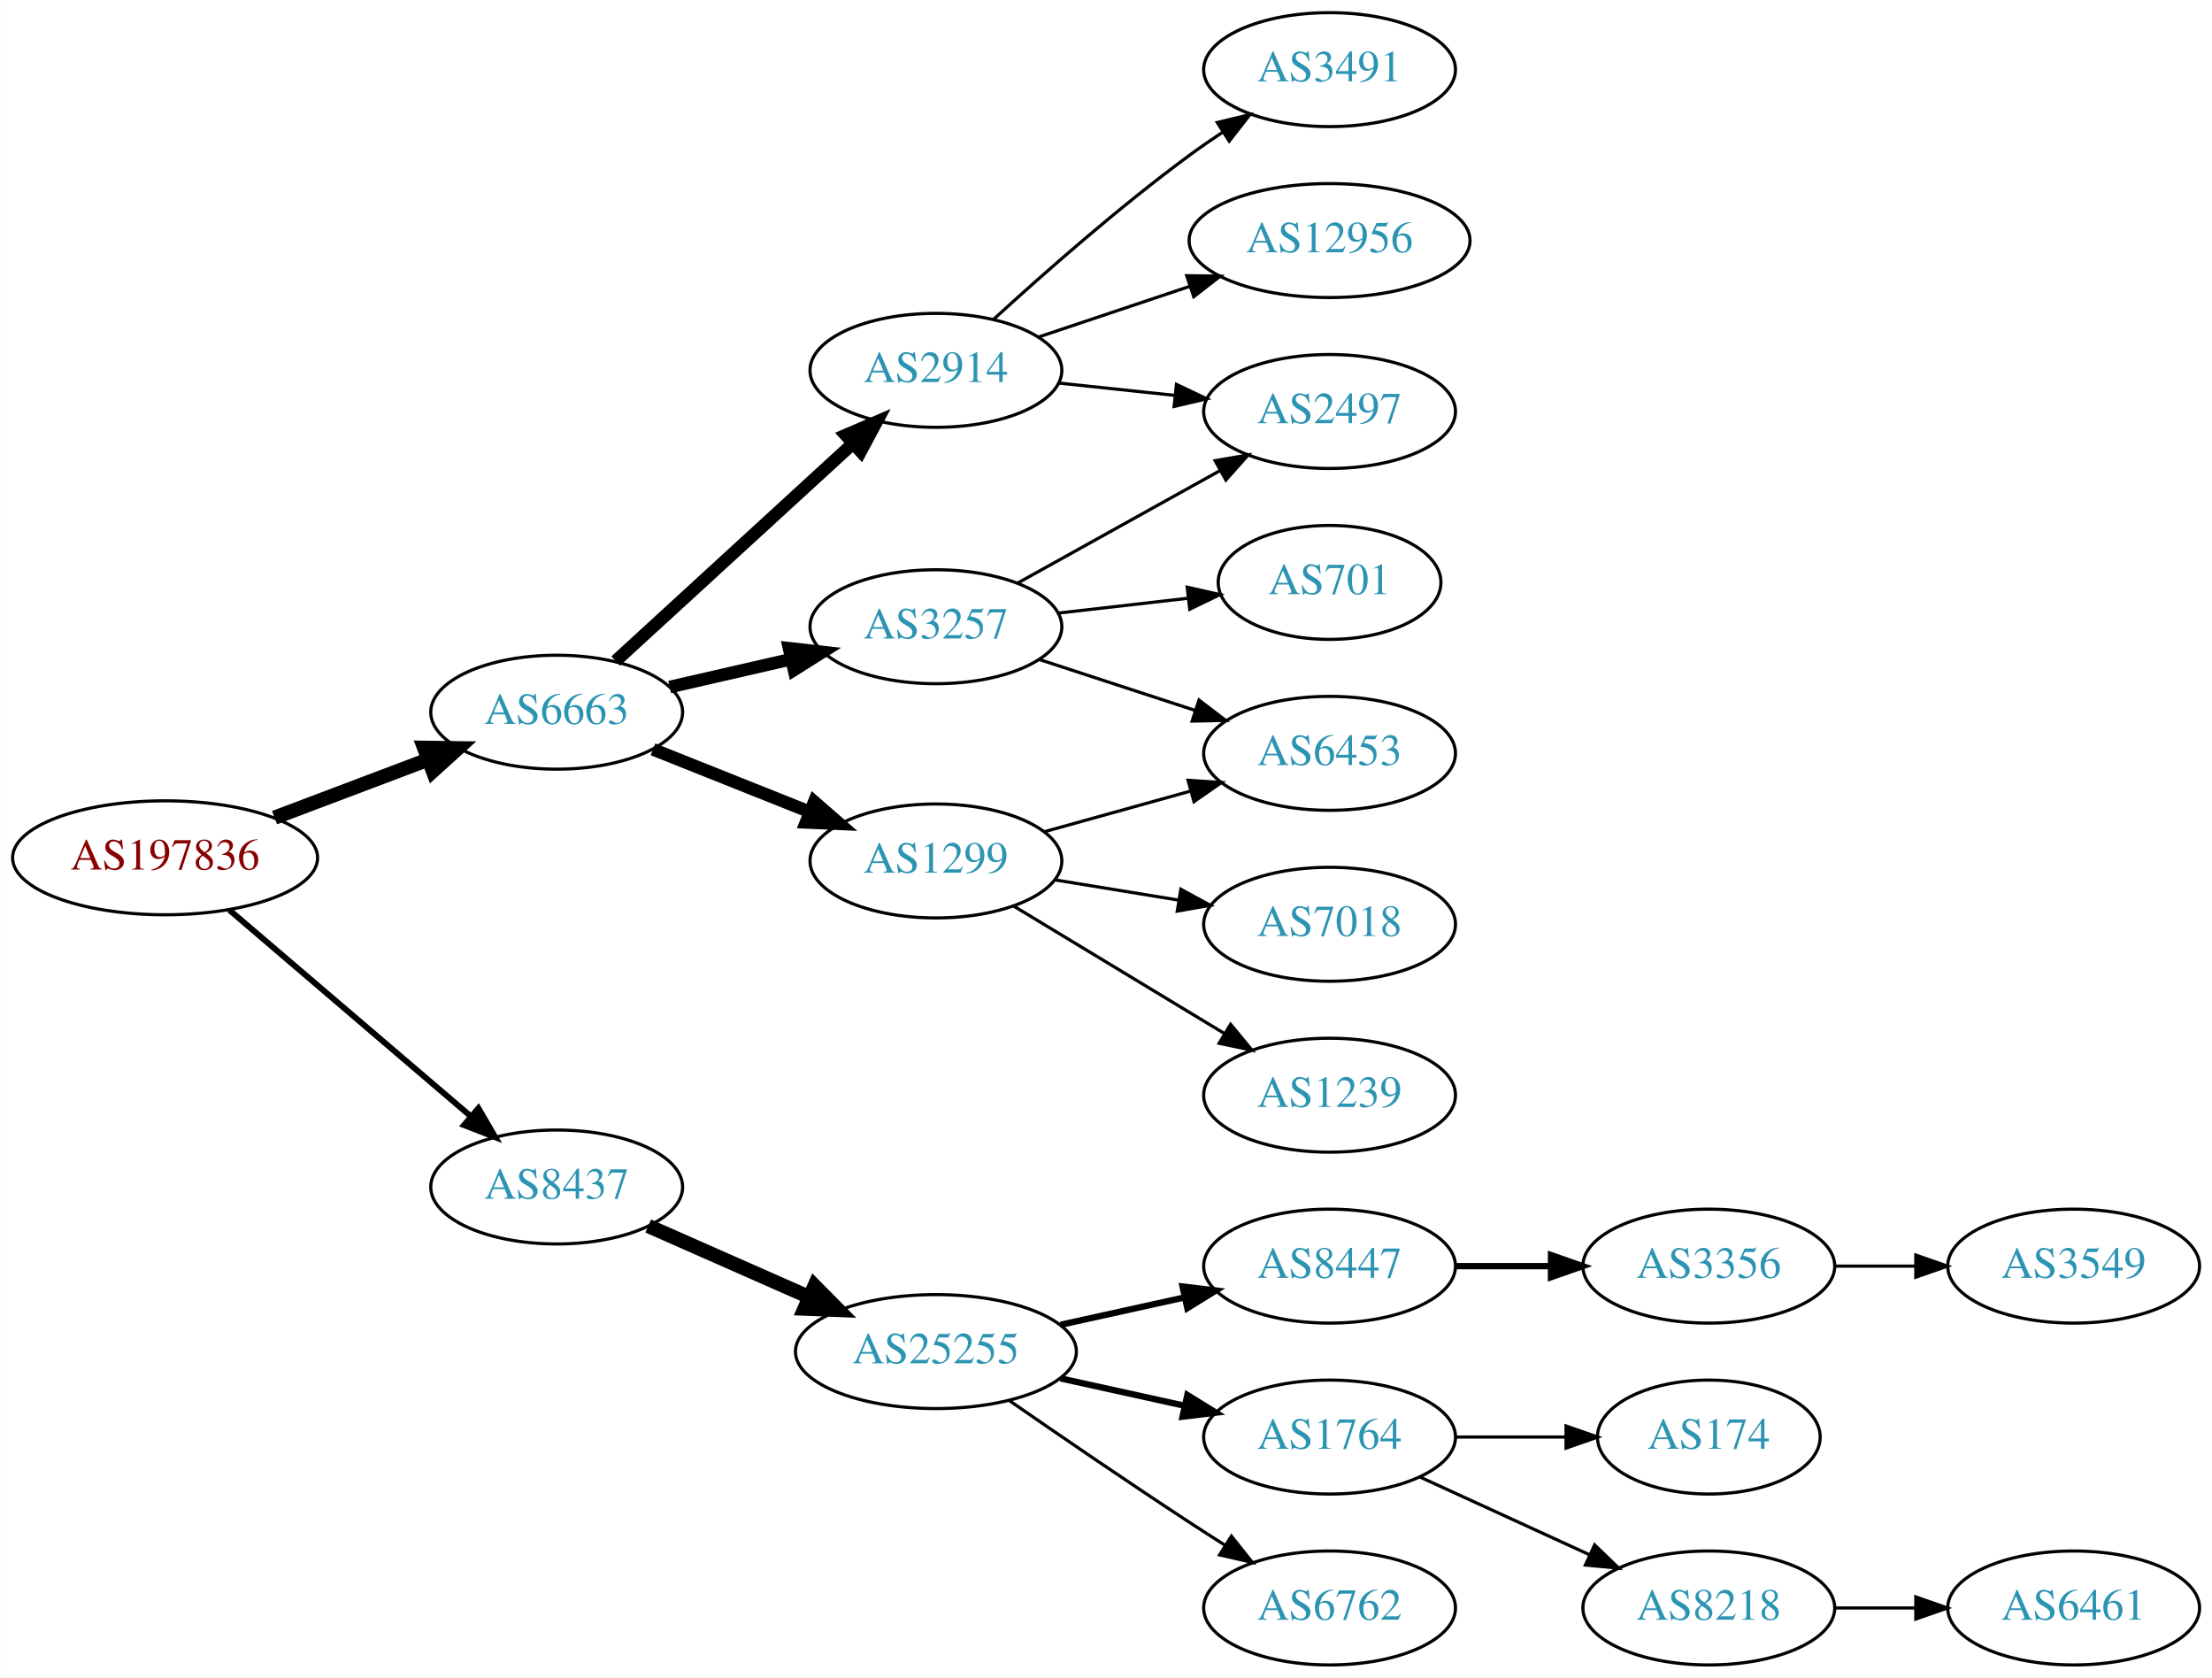
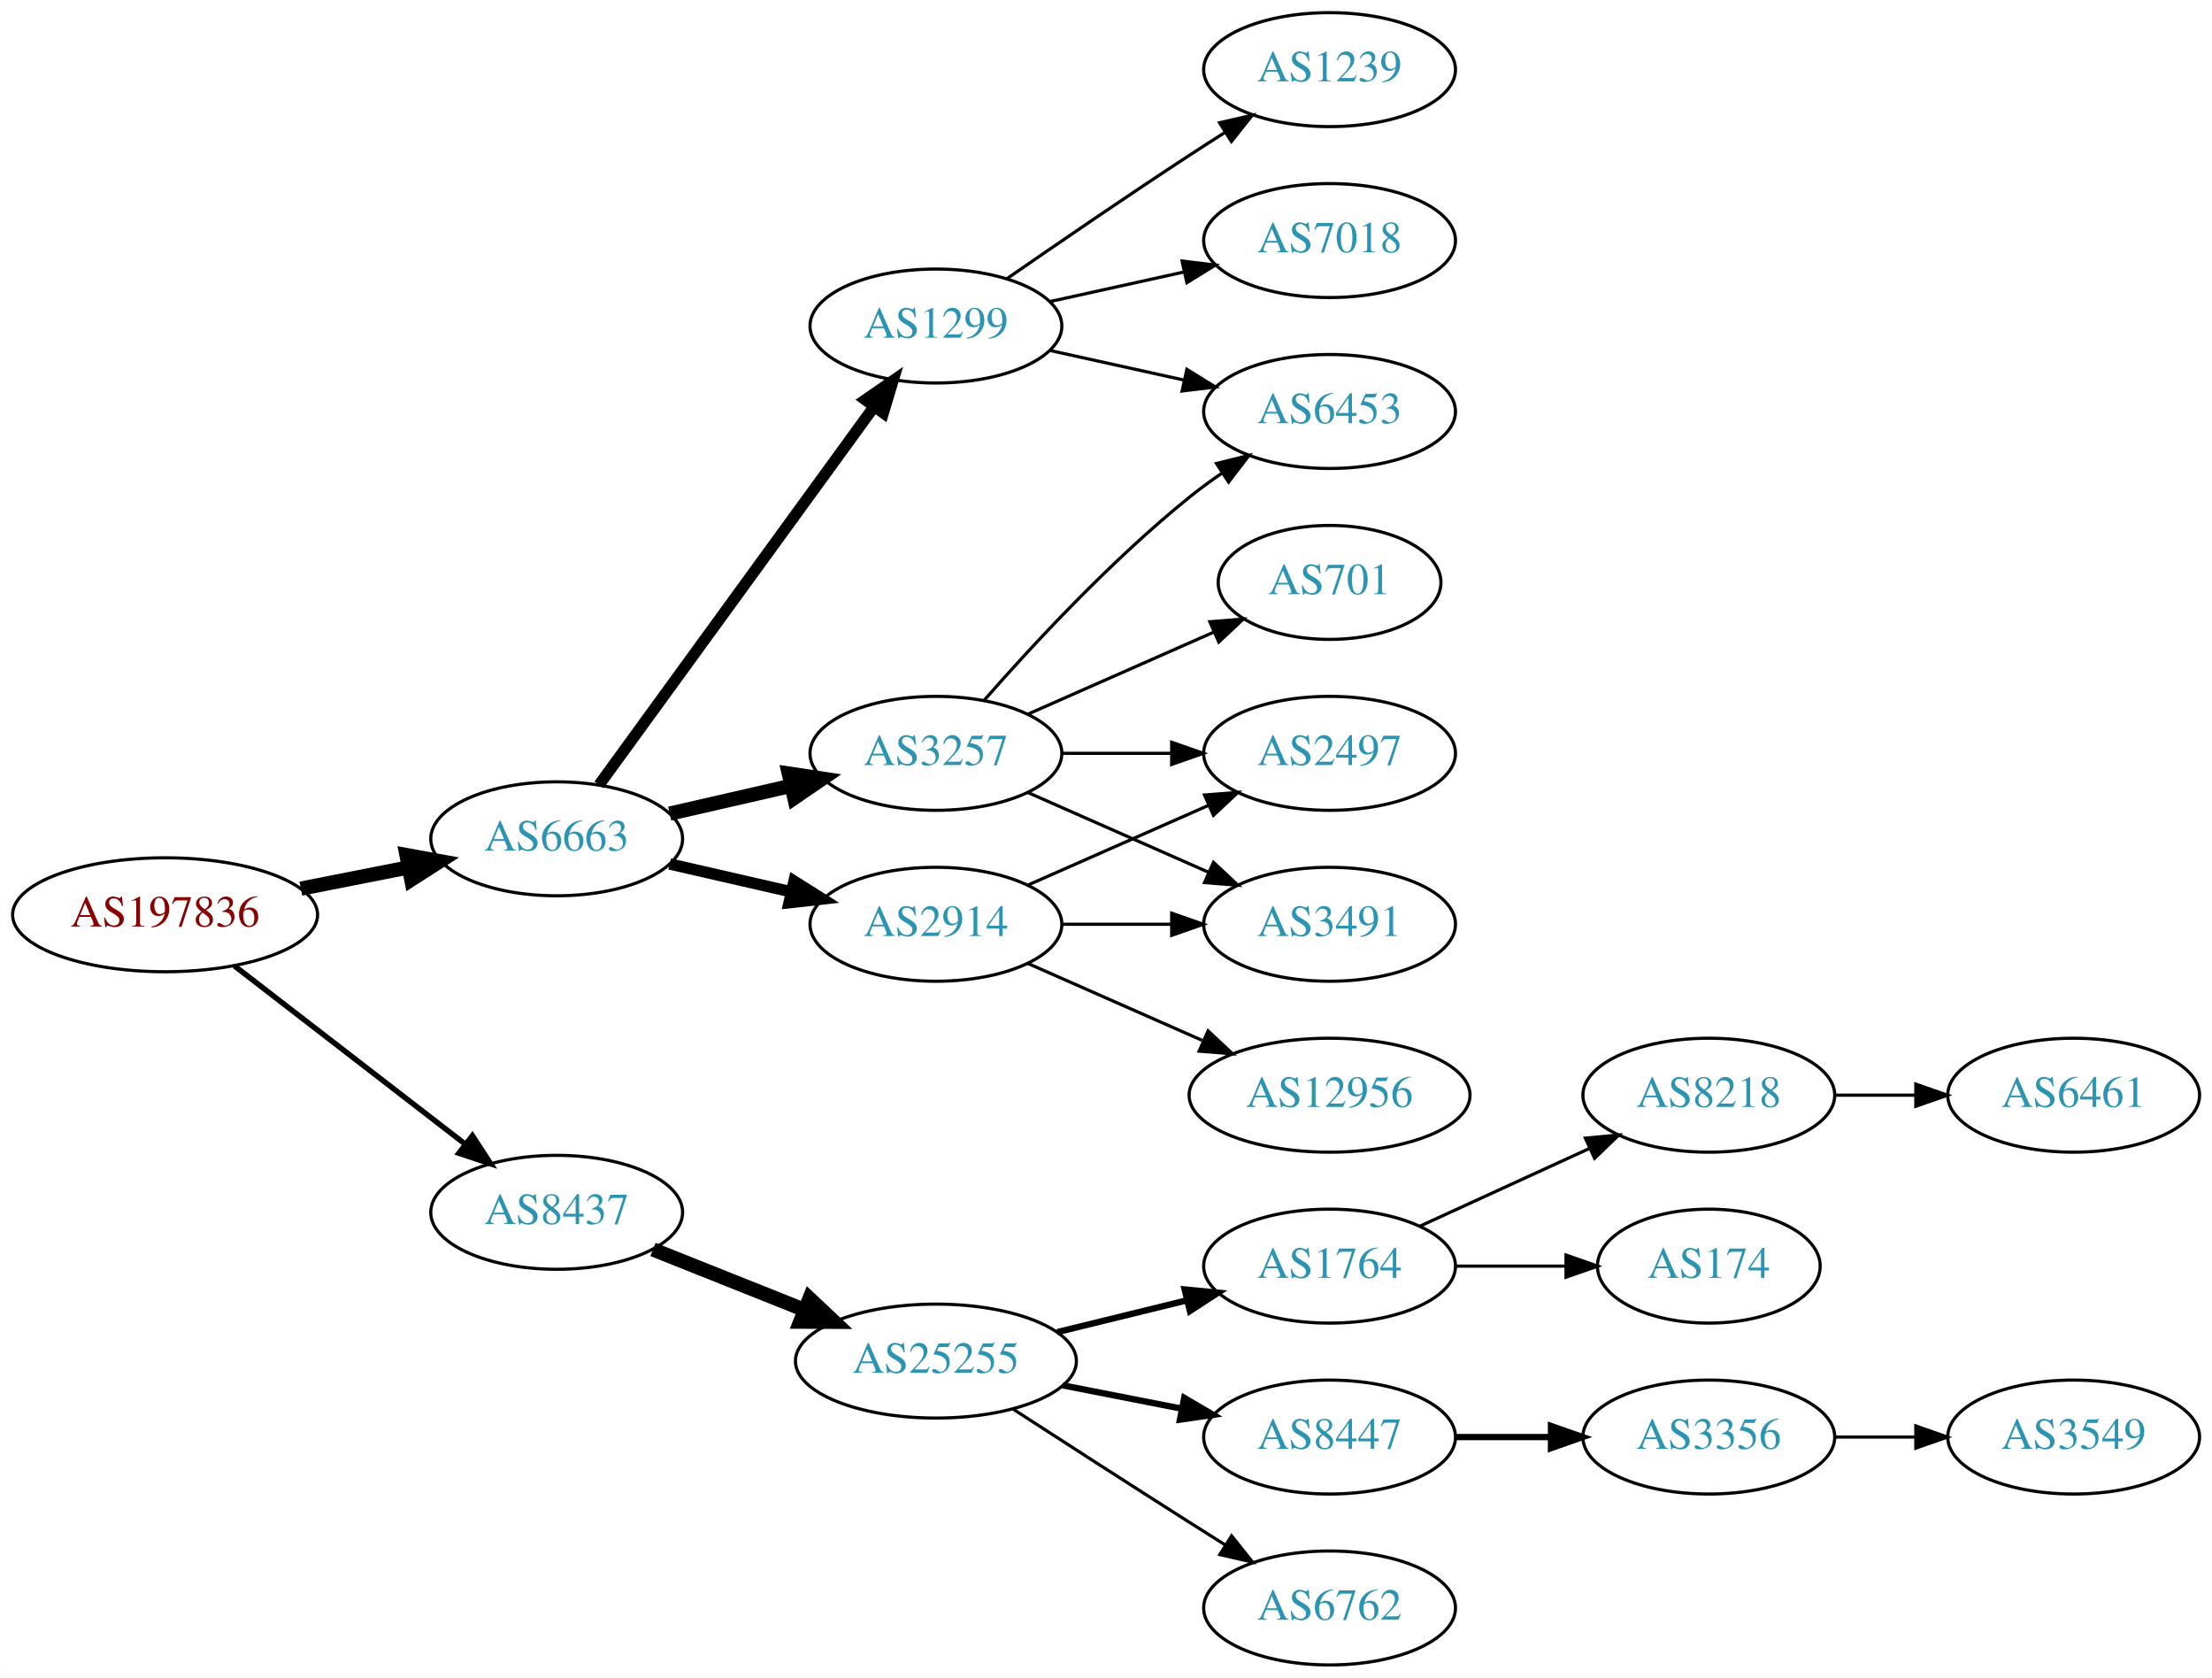
<svg xmlns="http://www.w3.org/2000/svg" xmlns:xlink="http://www.w3.org/1999/xlink" width="699pt" height="530pt" viewBox="0.00 0.00 698.85 530.00">
  <g id="graph0" class="graph" transform="scale(1 1) rotate(0) translate(4 526)">
    <polygon fill="white" stroke="none" points="-4,4 -4,-526 694.855,-526 694.855,4 -4,4" />
    <g id="node1" class="node">
      <g id="a_node1">
        <a xlink:href="/asn/197836" xlink:title="AS197836 ~ OMV Gas GmbH [AT]">
-           <ellipse fill="#ffffff" stroke="black" cx="48.096" cy="-255" rx="48.192" ry="18" />
-           <text text-anchor="middle" x="48.096" y="-251.3" font-family="Times,serif" font-size="14.00" fill="#880000">AS197836</text>
+           <ellipse fill="#ffffff" stroke="black" cx="48.096" cy="-237" rx="48.192" ry="18" />
+           <text text-anchor="middle" x="48.096" y="-233.3" font-family="Times,serif" font-size="14.00" fill="#880000">AS197836</text>
        </a>
      </g>
    </g>
    <g id="node2" class="node">
      <g id="a_node2">
        <a xlink:href="/asn/6663" xlink:title="AS6663 ~ Euroweb Romania S.R.L. [RO]">
-           <ellipse fill="#ffffff" stroke="black" cx="171.838" cy="-301" rx="39.794" ry="18" />
-           <text text-anchor="middle" x="171.838" y="-297.3" font-family="Times,serif" font-size="14.00" fill="#2c94b3">AS6663</text>
+           <ellipse fill="#ffffff" stroke="black" cx="171.838" cy="-261" rx="39.794" ry="18" />
+           <text text-anchor="middle" x="171.838" y="-257.3" font-family="Times,serif" font-size="14.00" fill="#2c94b3">AS6663</text>
        </a>
      </g>
    </g>
    <g id="edge1" class="edge">
-       <path fill="none" stroke="black" stroke-width="4.5" d="M82.685,-267.691C97.722,-273.373 115.56,-280.113 131.243,-286.039" />
-       <polygon fill="black" stroke="black" stroke-width="4.5" points="129.938,-289.755 140.685,-289.607 132.722,-282.389 129.938,-289.755" />
+       <path fill="none" stroke="black" stroke-width="4.5" d="M90.993,-245.259C101.946,-247.419 113.81,-249.758 124.958,-251.955" />
+       <polygon fill="black" stroke="black" stroke-width="4.5" points="124.376,-255.854 134.949,-253.925 125.9,-248.128 124.376,-255.854" />
    </g>
    <g id="node3" class="node">
      <g id="a_node3">
        <a xlink:href="/asn/8437" xlink:title="AS8437 ~ Hutchison Drei Austria GmbH [AT]">
-           <ellipse fill="#ffffff" stroke="black" cx="171.838" cy="-151" rx="39.794" ry="18" />
-           <text text-anchor="middle" x="171.838" y="-147.3" font-family="Times,serif" font-size="14.00" fill="#2c94b3">AS8437</text>
+           <ellipse fill="#ffffff" stroke="black" cx="171.838" cy="-143" rx="39.794" ry="18" />
+           <text text-anchor="middle" x="171.838" y="-139.3" font-family="Times,serif" font-size="14.00" fill="#2c94b3">AS8437</text>
        </a>
      </g>
    </g>
    <g id="edge2" class="edge">
-       <path fill="none" stroke="black" stroke-width="1.875" d="M68.386,-238.521C89.018,-220.896 121.857,-192.843 144.777,-173.263" />
-       <polygon fill="black" stroke="black" stroke-width="1.875" points="147.105,-175.878 152.435,-166.721 142.558,-170.555 147.105,-175.878" />
+       <path fill="none" stroke="black" stroke-width="1.731" d="M70.024,-220.841C90.158,-205.295 120.732,-181.688 142.93,-164.548" />
+       <polygon fill="black" stroke="black" stroke-width="1.731" points="145.213,-167.208 150.989,-158.326 140.935,-161.667 145.213,-167.208" />
    </g>
    <g id="node4" class="node">
      <g id="a_node4">
-         <a xlink:href="/asn/2914" xlink:title="AS2914 ~ NTT America, Inc. [US]">
-           <ellipse fill="#ffffff" stroke="black" cx="291.681" cy="-409" rx="39.794" ry="18" />
-           <text text-anchor="middle" x="291.681" y="-405.3" font-family="Times,serif" font-size="14.00" fill="#2c94b3">AS2914</text>
+         <a xlink:href="/asn/1299" xlink:title="AS1299 ~ Telia Carrier [EU]">
+           <ellipse fill="#ffffff" stroke="black" cx="291.681" cy="-423" rx="39.794" ry="18" />
+           <text text-anchor="middle" x="291.681" y="-419.3" font-family="Times,serif" font-size="14.00" fill="#2c94b3">AS1299</text>
        </a>
      </g>
    </g>
    <g id="edge3" class="edge">
-       <path fill="none" stroke="black" stroke-width="4" d="M190.48,-317.169C210.353,-335.382 242.815,-365.133 265.384,-385.817" />
-       <polygon fill="black" stroke="black" stroke-width="4" points="263.181,-388.545 272.918,-392.721 267.91,-383.384 263.181,-388.545" />
+       <path fill="none" stroke="black" stroke-width="3.6" d="M185.226,-278.031C205.948,-306.517 247.752,-363.985 272.039,-397.374" />
+       <polygon fill="black" stroke="black" stroke-width="3.6" points="269.39,-399.682 278.103,-405.71 275.051,-395.564 269.39,-399.682" />
    </g>
    <g id="node5" class="node">
      <g id="a_node5">
        <a xlink:href="/asn/3257" xlink:title="AS3257 ~ GTT [DE]">
-           <ellipse fill="#ffffff" stroke="black" cx="291.681" cy="-328" rx="39.794" ry="18" />
-           <text text-anchor="middle" x="291.681" y="-324.3" font-family="Times,serif" font-size="14.00" fill="#2c94b3">AS3257</text>
+           <ellipse fill="#ffffff" stroke="black" cx="291.681" cy="-288" rx="39.794" ry="18" />
+           <text text-anchor="middle" x="291.681" y="-284.3" font-family="Times,serif" font-size="14.00" fill="#2c94b3">AS3257</text>
        </a>
      </g>
    </g>
    <g id="edge4" class="edge">
-       <path fill="none" stroke="black" stroke-width="4" d="M207.557,-308.955C219.557,-311.704 233.178,-314.825 245.871,-317.733" />
-       <polygon fill="black" stroke="black" stroke-width="4" points="245.273,-321.187 255.802,-320.009 246.836,-314.364 245.273,-321.187" />
+       <path fill="none" stroke="black" stroke-width="4.5" d="M207.557,-268.955C219.557,-271.704 233.178,-274.825 245.871,-277.733" />
+       <polygon fill="black" stroke="black" stroke-width="4.5" points="245.175,-281.613 255.802,-280.009 246.934,-273.937 245.175,-281.613" />
    </g>
    <g id="node6" class="node">
      <g id="a_node6">
-         <a xlink:href="/asn/1299" xlink:title="AS1299 ~ Telia Carrier [EU]">
-           <ellipse fill="#ffffff" stroke="black" cx="291.681" cy="-254" rx="39.794" ry="18" />
-           <text text-anchor="middle" x="291.681" y="-250.3" font-family="Times,serif" font-size="14.00" fill="#2c94b3">AS1299</text>
+         <a xlink:href="/asn/2914" xlink:title="AS2914 ~ NTT America, Inc. [US]">
+           <ellipse fill="#ffffff" stroke="black" cx="291.681" cy="-234" rx="39.794" ry="18" />
+           <text text-anchor="middle" x="291.681" y="-230.3" font-family="Times,serif" font-size="14.00" fill="#2c94b3">AS2914</text>
        </a>
      </g>
    </g>
    <g id="edge5" class="edge">
-       <path fill="none" stroke="black" stroke-width="4" d="M202.271,-289.261C217.175,-283.317 235.471,-276.02 251.544,-269.609" />
-       <polygon fill="black" stroke="black" stroke-width="4" points="253.223,-272.708 261.215,-265.752 250.63,-266.206 253.223,-272.708" />
+       <path fill="none" stroke="black" stroke-width="3.6" d="M207.557,-253.045C219.557,-250.296 233.178,-247.175 245.871,-244.267" />
+       <polygon fill="black" stroke="black" stroke-width="3.6" points="246.836,-247.636 255.802,-241.991 245.273,-240.813 246.836,-247.636" />
    </g>
    <g id="node14" class="node">
      <g id="a_node14">
        <a xlink:href="/asn/25255" xlink:title="AS25255 ~ ==&gt; TELE2 AUSTRIA &lt;== [AT]">
-           <ellipse fill="#ffffff" stroke="black" cx="291.681" cy="-99" rx="44.393" ry="18" />
-           <text text-anchor="middle" x="291.681" y="-95.3" font-family="Times,serif" font-size="14.00" fill="#2c94b3">AS25255</text>
-         </a>
-       </g>
-     </g>
-     <g id="edge15" class="edge">
-       <path fill="none" stroke="black" stroke-width="4.5" d="M200.765,-138.677C215.899,-131.999 234.847,-123.637 251.442,-116.315" />
-       <polygon fill="black" stroke="black" stroke-width="4.5" points="253.335,-119.783 260.894,-112.144 250.155,-112.579 253.335,-119.783" />
+           <ellipse fill="#ffffff" stroke="black" cx="291.681" cy="-96" rx="44.393" ry="18" />
+           <text text-anchor="middle" x="291.681" y="-92.3" font-family="Times,serif" font-size="14.00" fill="#2c94b3">AS25255</text>
+         </a>
+       </g>
+     </g>
+     <g id="edge16" class="edge">
+       <path fill="none" stroke="black" stroke-width="4.5" d="M202.271,-131.261C216.723,-125.497 234.365,-118.461 250.077,-112.194" />
+       <polygon fill="black" stroke="black" stroke-width="4.5" points="251.735,-115.772 259.565,-108.41 248.817,-108.457 251.735,-115.772" />
    </g>
    <g id="node7" class="node">
      <g id="a_node7">
-         <a xlink:href="/asn/2497" xlink:title="AS2497 ~ Internet Initiative Japan Inc. [JP]">
+         <a xlink:href="/asn/1239" xlink:title="AS1239 ~ Sprint [US]">
+           <ellipse fill="#ffffff" stroke="black" cx="416.073" cy="-504" rx="39.794" ry="18" />
+           <text text-anchor="middle" x="416.073" y="-500.3" font-family="Times,serif" font-size="14.00" fill="#2c94b3">AS1239</text>
+         </a>
+       </g>
+     </g>
+     <g id="edge6" class="edge">
+       <path fill="none" stroke="black" d="M314.038,-437.901C329.889,-448.877 352.092,-464.079 371.877,-477 375.459,-479.339 379.229,-481.759 382.989,-484.144" />
+       <polygon fill="black" stroke="black" points="381.323,-487.231 391.65,-489.596 385.052,-481.307 381.323,-487.231" />
+     </g>
+     <g id="node8" class="node">
+       <g id="a_node8">
+         <a xlink:href="/asn/7018" xlink:title="AS7018 ~ AT&amp;T Services, Inc. [US]">
+           <ellipse fill="#ffffff" stroke="black" cx="416.073" cy="-450" rx="39.794" ry="18" />
+           <text text-anchor="middle" x="416.073" y="-446.3" font-family="Times,serif" font-size="14.00" fill="#2c94b3">AS7018</text>
+         </a>
+       </g>
+     </g>
+     <g id="edge7" class="edge">
+       <path fill="none" stroke="black" d="M327.753,-430.737C340.94,-433.646 356.12,-436.995 370.086,-440.076" />
+       <polygon fill="black" stroke="black" points="369.476,-443.525 379.995,-442.262 370.984,-436.69 369.476,-443.525" />
+     </g>
+     <g id="node9" class="node">
+       <g id="a_node9">
+         <a xlink:href="/asn/6453" xlink:title="AS6453 ~ TATA COMMUNICATIONS (AMERICA) INC [US]">
          <ellipse fill="#ffffff" stroke="black" cx="416.073" cy="-396" rx="39.794" ry="18" />
-           <text text-anchor="middle" x="416.073" y="-392.3" font-family="Times,serif" font-size="14.00" fill="#2c94b3">AS2497</text>
-         </a>
-       </g>
-     </g>
-     <g id="edge10" class="edge">
-       <path fill="none" stroke="black" d="M330.401,-404.993C342.034,-403.758 355.001,-402.381 367.222,-401.083" />
-       <polygon fill="black" stroke="black" points="367.692,-404.552 377.266,-400.016 366.952,-397.592 367.692,-404.552" />
+           <text text-anchor="middle" x="416.073" y="-392.3" font-family="Times,serif" font-size="14.00" fill="#2c94b3">AS6453</text>
+         </a>
+       </g>
+     </g>
+     <g id="edge8" class="edge">
+       <path fill="none" stroke="black" d="M327.753,-415.263C340.94,-412.354 356.12,-409.005 370.086,-405.924" />
+       <polygon fill="black" stroke="black" points="370.984,-409.31 379.995,-403.738 369.476,-402.475 370.984,-409.31" />
+     </g>
+     <g id="edge12" class="edge">
+       <path fill="none" stroke="black" d="M306.833,-304.663C321.934,-321.894 347.055,-349.024 371.877,-369 375.132,-371.62 378.657,-374.192 382.242,-376.646" />
+       <polygon fill="black" stroke="black" points="380.329,-379.577 390.614,-382.121 384.16,-373.719 380.329,-379.577" />
    </g>
    <g id="node10" class="node">
      <g id="a_node10">
        <a xlink:href="/asn/3491" xlink:title="AS3491 ~ PCCW Global, Inc. [US]">
-           <ellipse fill="#ffffff" stroke="black" cx="416.073" cy="-504" rx="39.794" ry="18" />
-           <text text-anchor="middle" x="416.073" y="-500.3" font-family="Times,serif" font-size="14.00" fill="#2c94b3">AS3491</text>
+           <ellipse fill="#ffffff" stroke="black" cx="416.073" cy="-234" rx="39.794" ry="18" />
+           <text text-anchor="middle" x="416.073" y="-230.3" font-family="Times,serif" font-size="14.00" fill="#2c94b3">AS3491</text>
        </a>
      </g>
    </g>
    <g id="edge9" class="edge">
-       <path fill="none" stroke="black" d="M309.977,-425.189C325.613,-439.493 349.539,-460.574 371.877,-477 375.243,-479.476 378.838,-481.957 382.463,-484.358" />
-       <polygon fill="black" stroke="black" points="380.578,-487.307 390.882,-489.773 384.365,-481.42 380.578,-487.307" />
+       <path fill="none" stroke="black" d="M320.76,-275.611C337.708,-268.134 359.505,-258.517 377.874,-250.412" />
+       <polygon fill="black" stroke="black" points="379.388,-253.57 387.124,-246.331 376.562,-247.166 379.388,-253.57" />
    </g>
    <g id="node11" class="node">
      <g id="a_node11">
-         <a xlink:href="/asn/12956" xlink:title="AS12956 ~ TELXIUS [ES]">
-           <ellipse fill="#ffffff" stroke="black" cx="416.073" cy="-450" rx="44.393" ry="18" />
-           <text text-anchor="middle" x="416.073" y="-446.3" font-family="Times,serif" font-size="14.00" fill="#2c94b3">AS12956</text>
-         </a>
-       </g>
-     </g>
-     <g id="edge11" class="edge">
-       <path fill="none" stroke="black" d="M324.2,-419.559C338.746,-424.431 356.244,-430.293 371.985,-435.566" />
-       <polygon fill="black" stroke="black" points="370.923,-438.902 381.517,-438.759 373.147,-432.264 370.923,-438.902" />
-     </g>
-     <g id="edge6" class="edge">
-       <path fill="none" stroke="black" d="M317.448,-341.761C335.863,-351.992 361.196,-366.066 381.441,-377.315" />
-       <polygon fill="black" stroke="black" points="379.9,-380.462 390.342,-382.26 383.3,-374.343 379.9,-380.462" />
-     </g>
-     <g id="node8" class="node">
-       <g id="a_node8">
        <a xlink:href="/asn/701" xlink:title="AS701 ~ UUNET [US]">
          <ellipse fill="#ffffff" stroke="black" cx="416.073" cy="-342" rx="35.194" ry="18" />
          <text text-anchor="middle" x="416.073" y="-338.3" font-family="Times,serif" font-size="14.00" fill="#2c94b3">AS701</text>
        </a>
      </g>
    </g>
-     <g id="edge7" class="edge">
-       <path fill="none" stroke="black" d="M330.401,-332.315C343.386,-333.8 358.033,-335.475 371.45,-337.01" />
-       <polygon fill="black" stroke="black" points="371.088,-340.491 381.421,-338.151 371.884,-333.537 371.088,-340.491" />
-     </g>
-     <g id="node9" class="node">
-       <g id="a_node9">
-         <a xlink:href="/asn/6453" xlink:title="AS6453 ~ TATA COMMUNICATIONS (AMERICA) INC [US]">
-           <ellipse fill="#ffffff" stroke="black" cx="416.073" cy="-288" rx="39.794" ry="18" />
-           <text text-anchor="middle" x="416.073" y="-284.3" font-family="Times,serif" font-size="14.00" fill="#2c94b3">AS6453</text>
-         </a>
-       </g>
-     </g>
-     <g id="edge8" class="edge">
-       <path fill="none" stroke="black" d="M324.2,-317.699C339.215,-312.792 357.376,-306.856 373.503,-301.586" />
-       <polygon fill="black" stroke="black" points="374.817,-304.839 383.235,-298.405 372.643,-298.185 374.817,-304.839" />
-     </g>
-     <g id="edge12" class="edge">
-       <path fill="none" stroke="black" d="M325.802,-263.201C340.088,-267.17 356.98,-271.862 372.205,-276.092" />
-       <polygon fill="black" stroke="black" points="371.353,-279.487 381.925,-278.792 373.227,-272.743 371.353,-279.487" />
+     <g id="edge10" class="edge">
+       <path fill="none" stroke="black" d="M320.76,-300.389C338.188,-308.078 360.746,-318.031 379.429,-326.274" />
+       <polygon fill="black" stroke="black" points="378.237,-329.573 388.799,-330.408 381.063,-323.169 378.237,-329.573" />
    </g>
    <g id="node12" class="node">
      <g id="a_node12">
-         <a xlink:href="/asn/7018" xlink:title="AS7018 ~ AT&amp;T Services, Inc. [US]">
-           <ellipse fill="#ffffff" stroke="black" cx="416.073" cy="-234" rx="39.794" ry="18" />
-           <text text-anchor="middle" x="416.073" y="-230.3" font-family="Times,serif" font-size="14.00" fill="#2c94b3">AS7018</text>
-         </a>
-       </g>
+         <a xlink:href="/asn/2497" xlink:title="AS2497 ~ Internet Initiative Japan Inc. [JP]">
+           <ellipse fill="#ffffff" stroke="black" cx="416.073" cy="-288" rx="39.794" ry="18" />
+           <text text-anchor="middle" x="416.073" y="-284.3" font-family="Times,serif" font-size="14.00" fill="#2c94b3">AS2497</text>
+         </a>
+       </g>
+     </g>
+     <g id="edge11" class="edge">
+       <path fill="none" stroke="black" d="M331.406,-288C342.344,-288 354.395,-288 365.861,-288" />
+       <polygon fill="black" stroke="black" points="366.179,-291.5 376.179,-288 366.179,-284.5 366.179,-291.5" />
+     </g>
+     <g id="edge15" class="edge">
+       <path fill="none" stroke="black" d="M331.406,-234C342.344,-234 354.395,-234 365.861,-234" />
+       <polygon fill="black" stroke="black" points="366.179,-237.5 376.179,-234 366.179,-230.5 366.179,-237.5" />
    </g>
    <g id="edge13" class="edge">
-       <path fill="none" stroke="black" d="M329.402,-247.999C341.625,-246.002 355.408,-243.75 368.288,-241.645" />
-       <polygon fill="black" stroke="black" points="369.072,-245.063 378.377,-239.996 367.943,-238.155 369.072,-245.063" />
+       <path fill="none" stroke="black" d="M320.76,-246.389C337.708,-253.866 359.505,-263.483 377.874,-271.588" />
+       <polygon fill="black" stroke="black" points="376.562,-274.834 387.124,-275.669 379.388,-268.43 376.562,-274.834" />
    </g>
    <g id="node13" class="node">
      <g id="a_node13">
-         <a xlink:href="/asn/1239" xlink:title="AS1239 ~ Sprint [US]">
-           <ellipse fill="#ffffff" stroke="black" cx="416.073" cy="-180" rx="39.794" ry="18" />
-           <text text-anchor="middle" x="416.073" y="-176.3" font-family="Times,serif" font-size="14.00" fill="#2c94b3">AS1239</text>
+         <a xlink:href="/asn/12956" xlink:title="AS12956 ~ TELXIUS [ES]">
+           <ellipse fill="#ffffff" stroke="black" cx="416.073" cy="-180" rx="44.393" ry="18" />
+           <text text-anchor="middle" x="416.073" y="-176.3" font-family="Times,serif" font-size="14.00" fill="#2c94b3">AS12956</text>
        </a>
      </g>
    </g>
    <g id="edge14" class="edge">
-       <path fill="none" stroke="black" d="M316.279,-239.732C335.243,-228.266 362.071,-212.046 382.986,-199.4" />
-       <polygon fill="black" stroke="black" points="384.8,-202.393 391.547,-194.224 381.178,-196.403 384.8,-202.393" />
+       <path fill="none" stroke="black" d="M320.76,-221.611C337.076,-214.413 357.886,-205.231 375.806,-197.325" />
+       <polygon fill="black" stroke="black" points="377.681,-200.323 385.417,-193.084 374.855,-193.919 377.681,-200.323" />
    </g>
    <g id="node15" class="node">
      <g id="a_node15">
-         <a xlink:href="/asn/8447" xlink:title="AS8447 ~ A1 Telekom Austria AG [AT]">
+         <a xlink:href="/asn/1764" xlink:title="AS1764 ~ NEXTLAYER-AS [AT]">
          <ellipse fill="#ffffff" stroke="black" cx="416.073" cy="-126" rx="39.794" ry="18" />
-           <text text-anchor="middle" x="416.073" y="-122.3" font-family="Times,serif" font-size="14.00" fill="#2c94b3">AS8447</text>
-         </a>
-       </g>
-     </g>
-     <g id="edge16" class="edge">
-       <path fill="none" stroke="black" stroke-width="2" d="M331.07,-107.469C343.461,-110.202 357.308,-113.257 370.129,-116.085" />
-       <polygon fill="black" stroke="black" stroke-width="2" points="369.624,-119.558 380.143,-118.295 371.132,-112.722 369.624,-119.558" />
+           <text text-anchor="middle" x="416.073" y="-122.3" font-family="Times,serif" font-size="14.00" fill="#2c94b3">AS1764</text>
+         </a>
+       </g>
+     </g>
+     <g id="edge17" class="edge">
+       <path fill="none" stroke="black" stroke-width="2" d="M330.067,-105.164C342.952,-108.322 357.505,-111.889 370.88,-115.168" />
+       <polygon fill="black" stroke="black" stroke-width="2" points="370.286,-118.626 380.832,-117.607 371.953,-111.827 370.286,-118.626" />
    </g>
    <g id="node16" class="node">
      <g id="a_node16">
-         <a xlink:href="/asn/1764" xlink:title="AS1764 ~ NEXTLAYER-AS [AT]">
+         <a xlink:href="/asn/8447" xlink:title="AS8447 ~ A1 Telekom Austria AG [AT]">
          <ellipse fill="#ffffff" stroke="black" cx="416.073" cy="-72" rx="39.794" ry="18" />
-           <text text-anchor="middle" x="416.073" y="-68.3" font-family="Times,serif" font-size="14.00" fill="#2c94b3">AS1764</text>
-         </a>
-       </g>
-     </g>
-     <g id="edge17" class="edge">
-       <path fill="none" stroke="black" stroke-width="2" d="M331.07,-90.531C343.461,-87.798 357.308,-84.743 370.129,-81.915" />
-       <polygon fill="black" stroke="black" stroke-width="2" points="371.132,-85.278 380.143,-79.706 369.624,-78.442 371.132,-85.278" />
+           <text text-anchor="middle" x="416.073" y="-68.3" font-family="Times,serif" font-size="14.00" fill="#2c94b3">AS8447</text>
+         </a>
+       </g>
+     </g>
+     <g id="edge18" class="edge">
+       <path fill="none" stroke="black" stroke-width="2" d="M331.743,-88.34C343.658,-86.004 356.866,-83.414 369.189,-80.997" />
+       <polygon fill="black" stroke="black" stroke-width="2" points="370.145,-84.377 379.285,-79.018 368.798,-77.507 370.145,-84.377" />
    </g>
    <g id="node17" class="node">
      <g id="a_node17">
        <a xlink:href="/asn/6762" xlink:title="AS6762 ~ TELECOM ITALIA SPARKLE S.p.A. [IT]">
          <ellipse fill="#ffffff" stroke="black" cx="416.073" cy="-18" rx="39.794" ry="18" />
          <text text-anchor="middle" x="416.073" y="-14.3" font-family="Times,serif" font-size="14.00" fill="#2c94b3">AS6762</text>
        </a>
      </g>
    </g>
-     <g id="edge18" class="edge">
-       <path fill="none" stroke="black" d="M314.711,-83.633C330.514,-72.695 352.37,-57.739 371.877,-45 375.459,-42.661 379.229,-40.241 382.989,-37.856" />
-       <polygon fill="black" stroke="black" points="385.052,-40.693 391.65,-32.404 381.323,-34.769 385.052,-40.693" />
+     <g id="edge19" class="edge">
+       <path fill="none" stroke="black" d="M316.192,-80.742C331.919,-70.564 353.097,-56.915 371.877,-45 375.489,-42.708 379.279,-40.318 383.049,-37.949" />
+       <polygon fill="black" stroke="black" points="385.106,-40.791 391.722,-32.516 381.389,-34.859 385.106,-40.791" />
    </g>
    <g id="node18" class="node">
      <g id="a_node18">
-         <a xlink:href="/asn/3356" xlink:title="AS3356 ~ Level 3 Parent, LLC [US]">
-           <ellipse fill="#ffffff" stroke="black" cx="535.915" cy="-126" rx="39.794" ry="18" />
-           <text text-anchor="middle" x="535.915" y="-122.3" font-family="Times,serif" font-size="14.00" fill="#2c94b3">AS3356</text>
-         </a>
-       </g>
-     </g>
-     <g id="edge19" class="edge">
-       <path fill="none" stroke="black" stroke-width="2" d="M455.985,-126C465.539,-126 475.888,-126 485.851,-126" />
-       <polygon fill="black" stroke="black" stroke-width="2" points="486.043,-129.5 496.043,-126 486.043,-122.5 486.043,-129.5" />
+         <a xlink:href="/asn/8218" xlink:title="AS8218 ~ legacy Neotelecoms [FR]">
+           <ellipse fill="#ffffff" stroke="black" cx="535.915" cy="-180" rx="39.794" ry="18" />
+           <text text-anchor="middle" x="535.915" y="-176.3" font-family="Times,serif" font-size="14.00" fill="#2c94b3">AS8218</text>
+         </a>
+       </g>
+     </g>
+     <g id="edge20" class="edge">
+       <path fill="none" stroke="black" d="M444.702,-138.661C460.659,-145.973 480.929,-155.261 498.212,-163.181" />
+       <polygon fill="black" stroke="black" points="496.91,-166.435 507.459,-167.419 499.827,-160.071 496.91,-166.435" />
    </g>
    <g id="node19" class="node">
      <g id="a_node19">
        <a xlink:href="/asn/174" xlink:title="AS174 ~ Cogent Communications [US]">
-           <ellipse fill="#ffffff" stroke="black" cx="535.915" cy="-72" rx="35.194" ry="18" />
-           <text text-anchor="middle" x="535.915" y="-68.3" font-family="Times,serif" font-size="14.00" fill="#2c94b3">AS174</text>
-         </a>
-       </g>
-     </g>
-     <g id="edge20" class="edge">
-       <path fill="none" stroke="black" d="M455.985,-72C467.072,-72 479.232,-72 490.614,-72" />
-       <polygon fill="black" stroke="black" points="490.796,-75.5 500.796,-72 490.796,-68.5 490.796,-75.5" />
+           <ellipse fill="#ffffff" stroke="black" cx="535.915" cy="-126" rx="35.194" ry="18" />
+           <text text-anchor="middle" x="535.915" y="-122.3" font-family="Times,serif" font-size="14.00" fill="#2c94b3">AS174</text>
+         </a>
+       </g>
+     </g>
+     <g id="edge21" class="edge">
+       <path fill="none" stroke="black" d="M455.985,-126C467.072,-126 479.232,-126 490.614,-126" />
+       <polygon fill="black" stroke="black" points="490.796,-129.5 500.796,-126 490.796,-122.5 490.796,-129.5" />
+     </g>
+     <g id="node21" class="node">
+       <g id="a_node21">
+         <a xlink:href="/asn/3356" xlink:title="AS3356 ~ Level 3 Parent, LLC [US]">
+           <ellipse fill="#ffffff" stroke="black" cx="535.915" cy="-72" rx="39.794" ry="18" />
+           <text text-anchor="middle" x="535.915" y="-68.3" font-family="Times,serif" font-size="14.00" fill="#2c94b3">AS3356</text>
+         </a>
+       </g>
+     </g>
+     <g id="edge23" class="edge">
+       <path fill="none" stroke="black" stroke-width="2" d="M455.985,-72C465.539,-72 475.888,-72 485.851,-72" />
+       <polygon fill="black" stroke="black" stroke-width="2" points="486.043,-75.5 496.043,-72 486.043,-68.5 486.043,-75.5" />
    </g>
    <g id="node20" class="node">
      <g id="a_node20">
-         <a xlink:href="/asn/8218" xlink:title="AS8218 ~ legacy Neotelecoms [FR]">
-           <ellipse fill="#ffffff" stroke="black" cx="535.915" cy="-18" rx="39.794" ry="18" />
-           <text text-anchor="middle" x="535.915" y="-14.3" font-family="Times,serif" font-size="14.00" fill="#2c94b3">AS8218</text>
-         </a>
-       </g>
-     </g>
-     <g id="edge21" class="edge">
-       <path fill="none" stroke="black" d="M444.702,-59.339C460.659,-52.027 480.929,-42.739 498.212,-34.819" />
-       <polygon fill="black" stroke="black" points="499.827,-37.929 507.459,-30.581 496.91,-31.565 499.827,-37.929" />
-     </g>
-     <g id="node21" class="node">
-       <g id="a_node21">
-         <a xlink:href="/asn/3549" xlink:title="AS3549 ~ Level 3 Parent, LLC [US]">
-           <ellipse fill="#ffffff" stroke="black" cx="651.208" cy="-126" rx="39.794" ry="18" />
-           <text text-anchor="middle" x="651.208" y="-122.3" font-family="Times,serif" font-size="14.00" fill="#2c94b3">AS3549</text>
+         <a xlink:href="/asn/6461" xlink:title="AS6461 ~ ZAYO-6461 [US]">
+           <ellipse fill="#ffffff" stroke="black" cx="651.208" cy="-180" rx="39.794" ry="18" />
+           <text text-anchor="middle" x="651.208" y="-176.3" font-family="Times,serif" font-size="14.00" fill="#2c94b3">AS6461</text>
        </a>
      </g>
    </g>
    <g id="edge22" class="edge">
-       <path fill="none" stroke="black" d="M575.587,-126C583.79,-126 592.554,-126 601.087,-126" />
-       <polygon fill="black" stroke="black" points="601.326,-129.5 611.326,-126 601.326,-122.5 601.326,-129.5" />
+       <path fill="none" stroke="black" d="M575.587,-180C583.79,-180 592.554,-180 601.087,-180" />
+       <polygon fill="black" stroke="black" points="601.326,-183.5 611.326,-180 601.326,-176.5 601.326,-183.5" />
    </g>
    <g id="node22" class="node">
      <g id="a_node22">
-         <a xlink:href="/asn/6461" xlink:title="AS6461 ~ Zayo Bandwidth [US]">
-           <ellipse fill="#ffffff" stroke="black" cx="651.208" cy="-18" rx="39.794" ry="18" />
-           <text text-anchor="middle" x="651.208" y="-14.3" font-family="Times,serif" font-size="14.00" fill="#2c94b3">AS6461</text>
-         </a>
-       </g>
-     </g>
-     <g id="edge23" class="edge">
-       <path fill="none" stroke="black" d="M575.587,-18C583.79,-18 592.554,-18 601.087,-18" />
-       <polygon fill="black" stroke="black" points="601.326,-21.5 611.326,-18 601.326,-14.5 601.326,-21.5" />
+         <a xlink:href="/asn/3549" xlink:title="AS3549 ~ Level 3 Parent, LLC [US]">
+           <ellipse fill="#ffffff" stroke="black" cx="651.208" cy="-72" rx="39.794" ry="18" />
+           <text text-anchor="middle" x="651.208" y="-68.3" font-family="Times,serif" font-size="14.00" fill="#2c94b3">AS3549</text>
+         </a>
+       </g>
+     </g>
+     <g id="edge24" class="edge">
+       <path fill="none" stroke="black" d="M575.587,-72C583.79,-72 592.554,-72 601.087,-72" />
+       <polygon fill="black" stroke="black" points="601.326,-75.5 611.326,-72 601.326,-68.5 601.326,-75.5" />
    </g>
  </g>
</svg>
